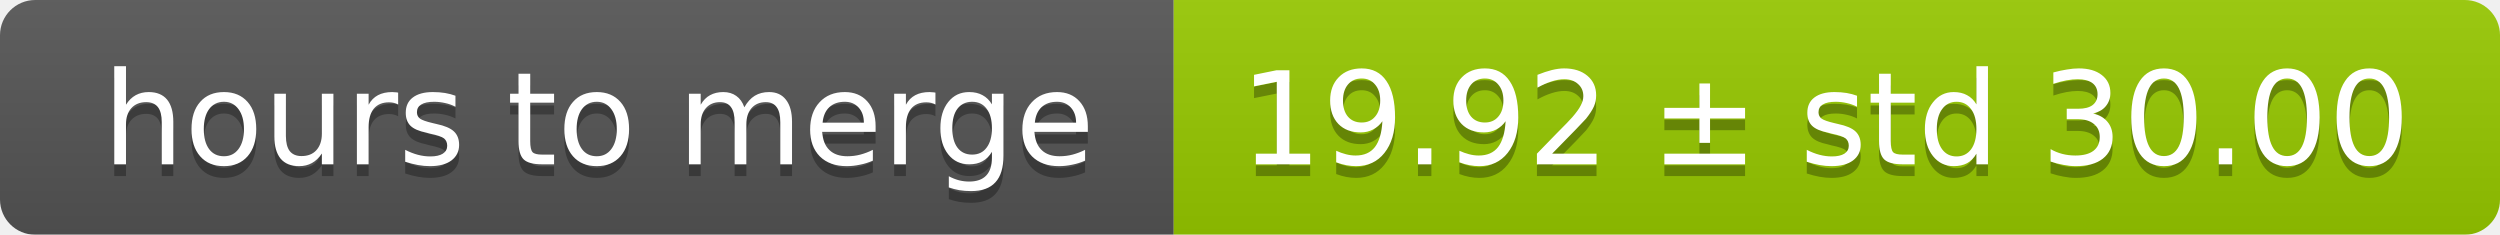
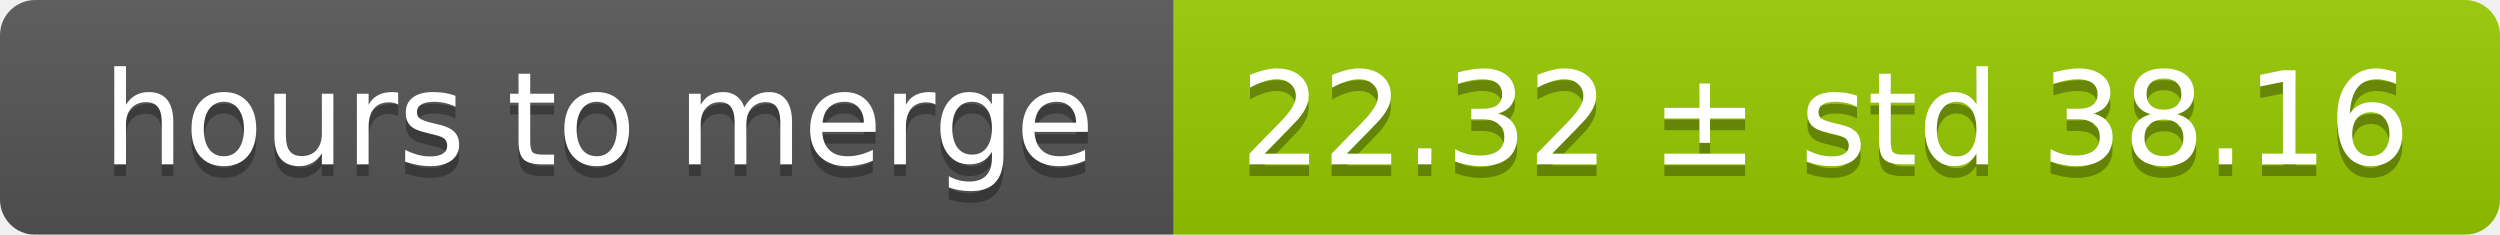
<svg xmlns="http://www.w3.org/2000/svg" width="213" height="20">
  <linearGradient id="smooth" x2="0" y2="100%">
    <stop offset="0" stop-color="#bbb" stop-opacity=".1" />
    <stop offset="1" stop-opacity=".1" />
  </linearGradient>
  <mask id="round">
    <rect width="213" height="20" rx="3" fill="#fff" />
  </mask>
  <g mask="url(#round)">
    <rect width="100" height="20" fill="#555" />
    <rect x="100" width="113" height="20" fill="#97ca00" />
    <rect width="213" height="20" fill="url(#smooth)" />
  </g>
  <g fill="#fff" text-anchor="middle" font-family="DejaVu Sans,Verdana,Geneva,sans-serif" font-size="11">
    <text x="51" y="15" fill="#010101" fill-opacity=".3">hours to merge</text>
    <text x="51" y="14">hours to merge</text>
-     <text x="155.5" y="15" fill="#010101" fill-opacity=".3">19.92 ± std 30.00</text>
-     <text x="155.5" y="14">19.92 ± std 30.00</text>
+     <text x="155.5" y="15" fill="#010101" fill-opacity=".3">22.32 ± std 38.16</text>
+     <text x="155.5" y="14">22.32 ± std 38.16</text>
  </g>
</svg>
